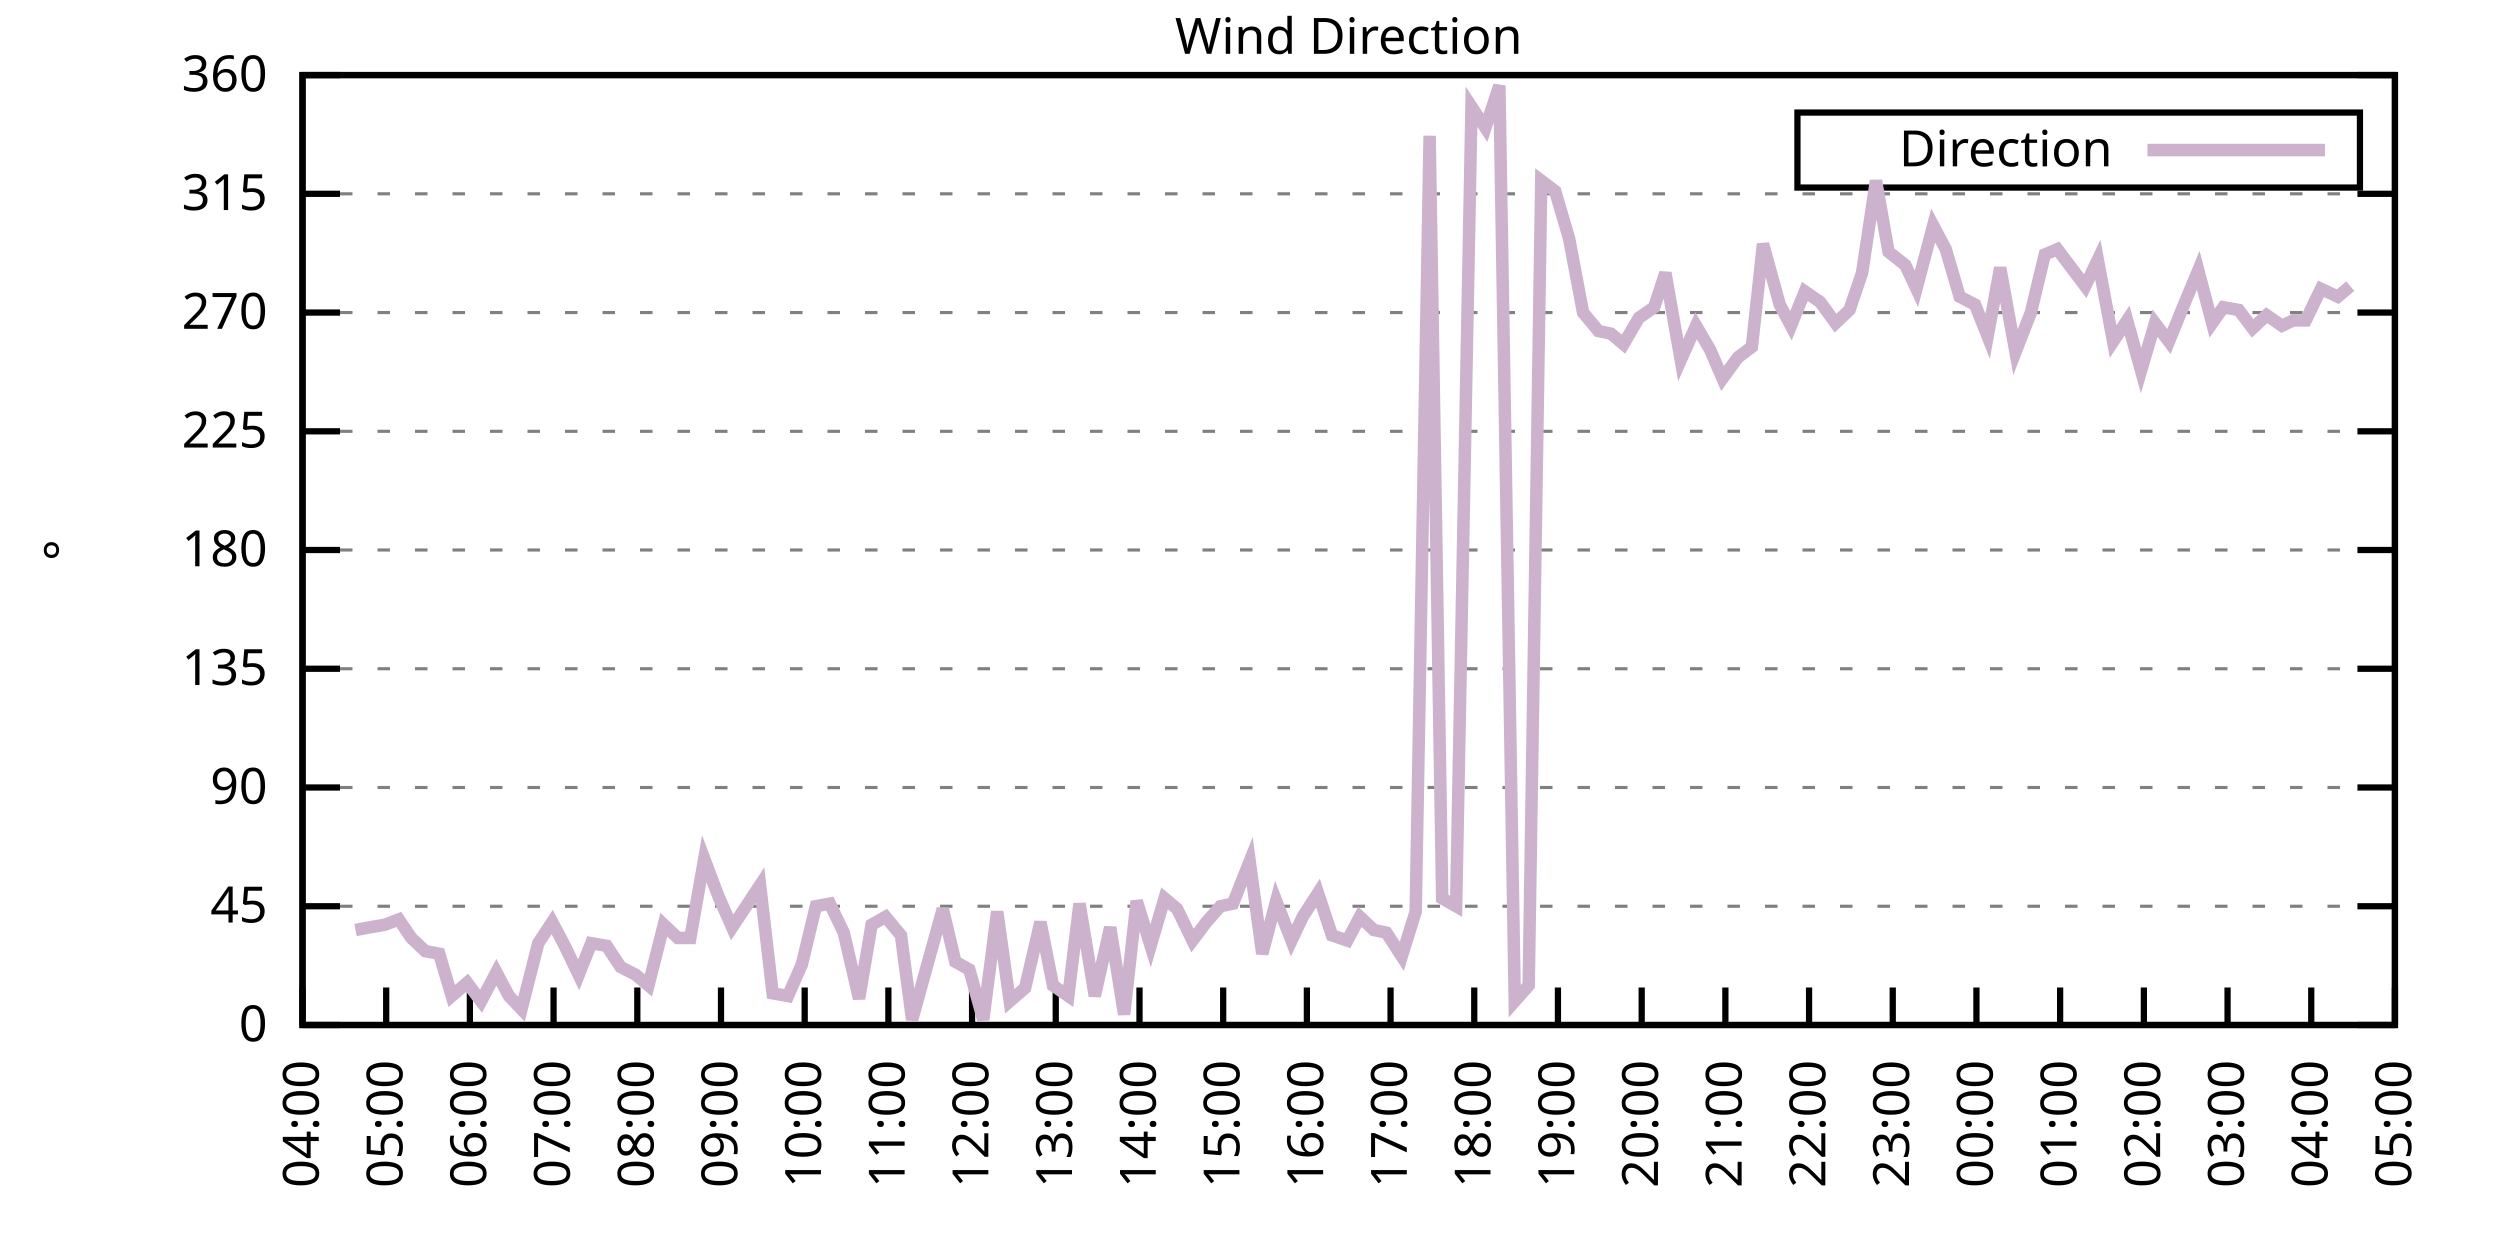
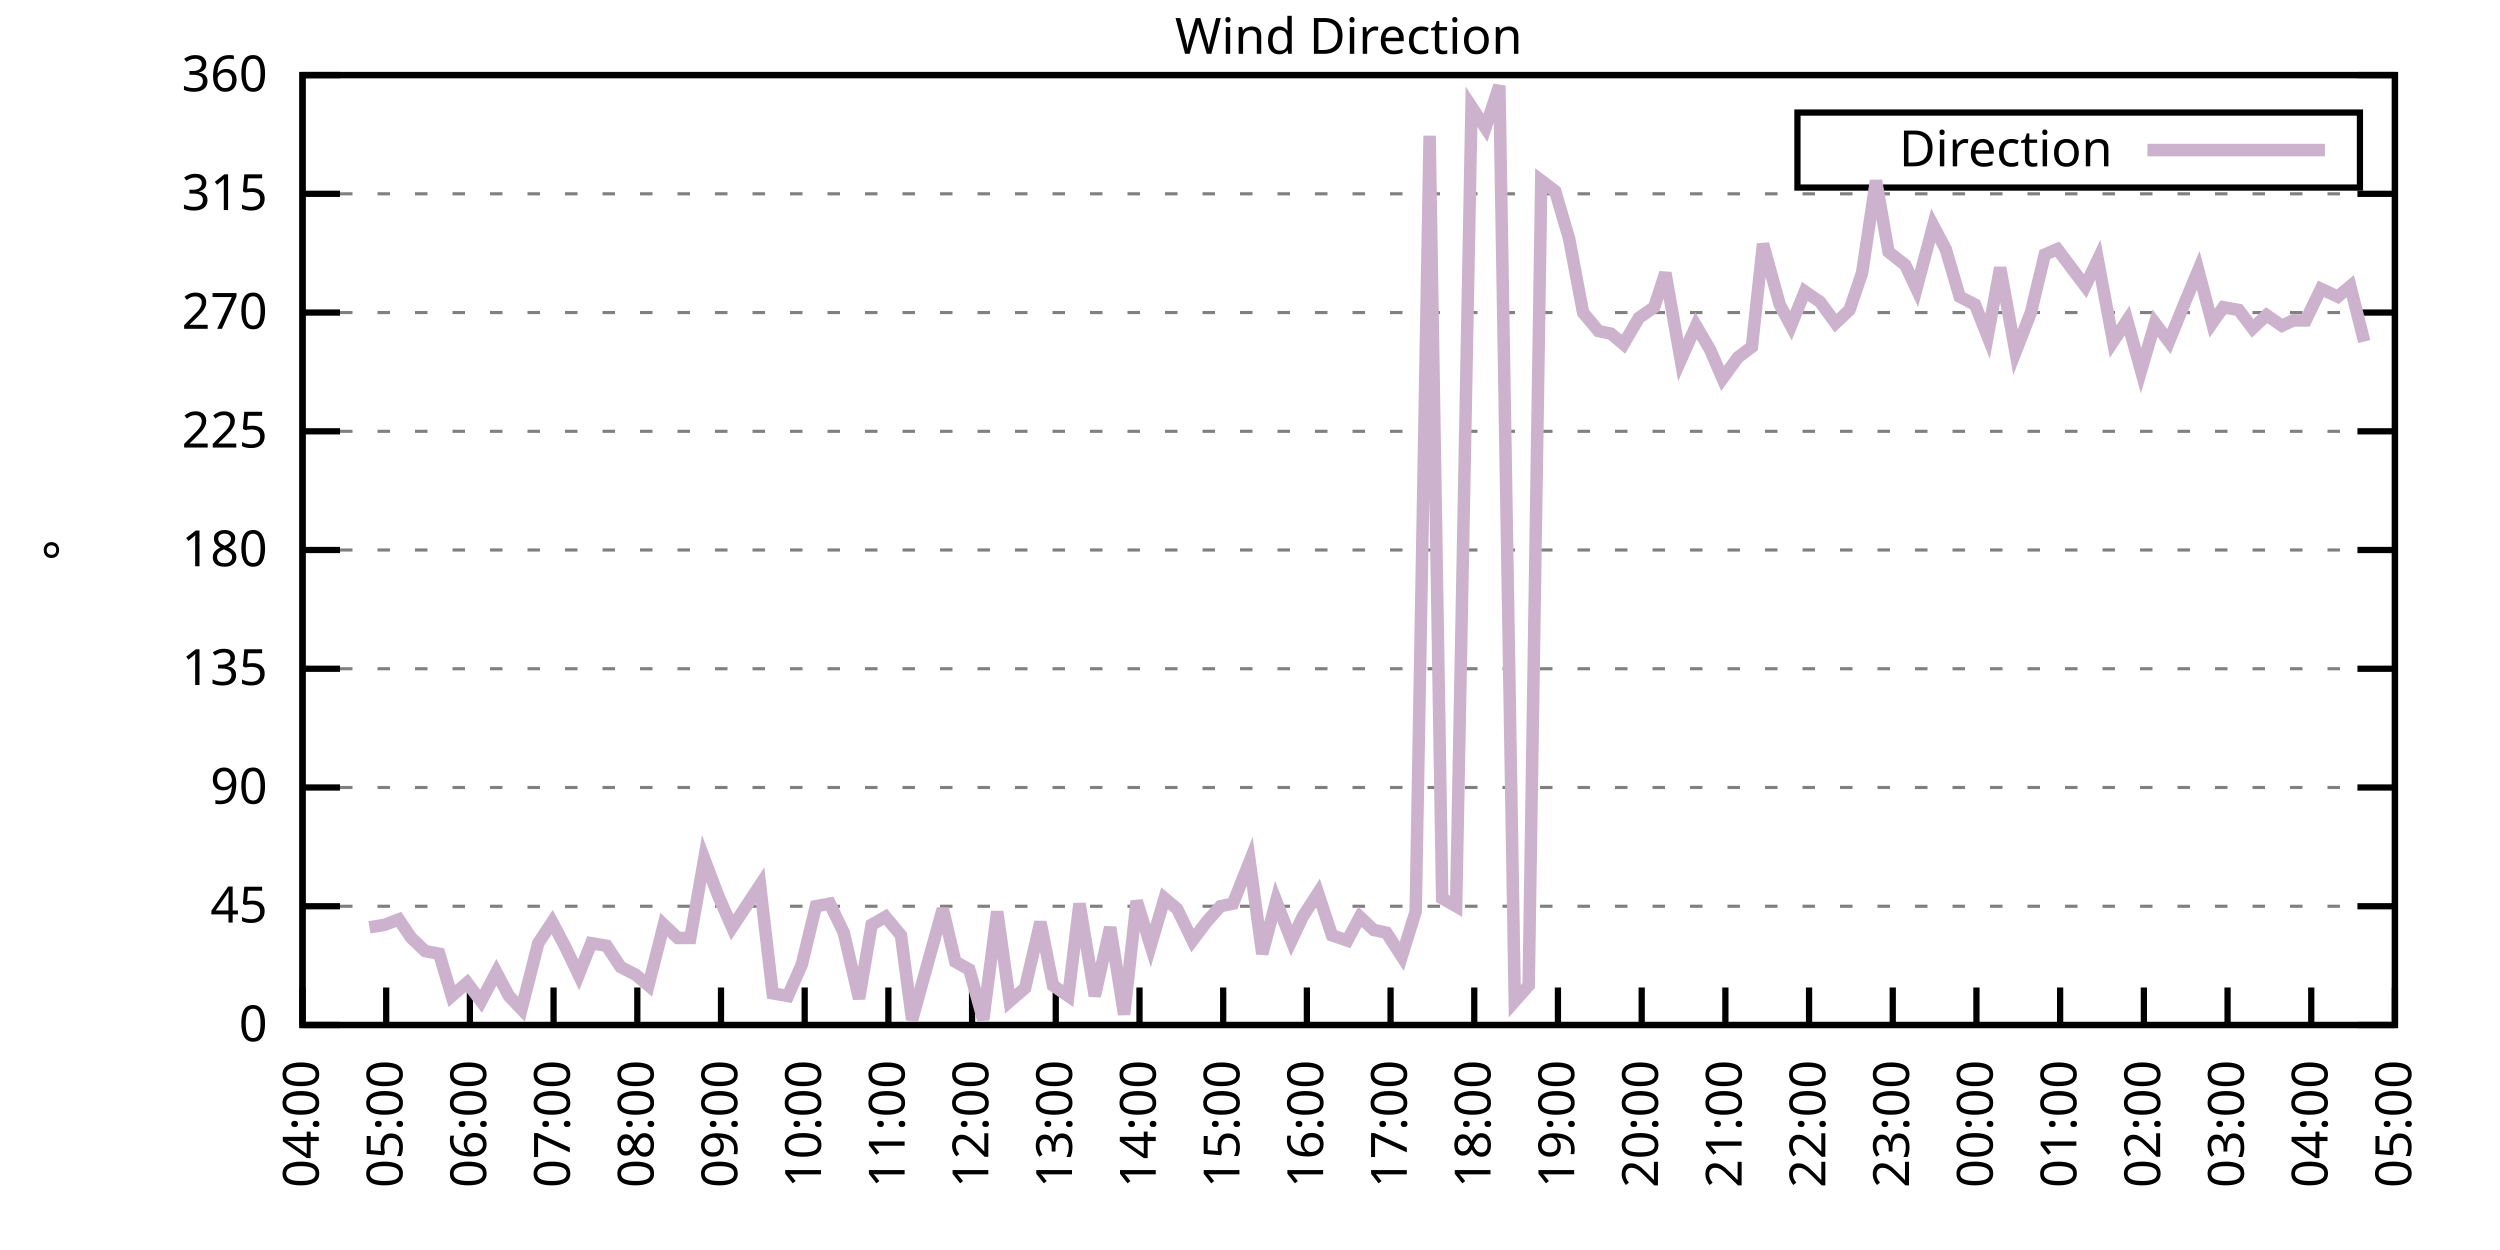
<svg xmlns="http://www.w3.org/2000/svg" xmlns:xlink="http://www.w3.org/1999/xlink" width="400" height="200" viewBox="0 0 400 200">
  <g id="gnuplot_canvas">
    <rect x="0" y="0" width="400" height="200" fill="none" />
    <defs>
      <circle id="gpDot" r="0.5" stroke-width="0.5" stroke="currentColor" />
      <path id="gpPt0" stroke-width="0.333" stroke="currentColor" d="M-1,0 h2 M0,-1 v2" />
      <path id="gpPt1" stroke-width="0.333" stroke="currentColor" d="M-1,-1 L1,1 M1,-1 L-1,1" />
      <path id="gpPt2" stroke-width="0.333" stroke="currentColor" d="M-1,0 L1,0 M0,-1 L0,1 M-1,-1 L1,1 M-1,1 L1,-1" />
      <rect id="gpPt3" stroke-width="0.333" stroke="currentColor" x="-1" y="-1" width="2" height="2" />
      <rect id="gpPt4" stroke-width="0.333" stroke="currentColor" fill="currentColor" x="-1" y="-1" width="2" height="2" />
      <circle id="gpPt5" stroke-width="0.333" stroke="currentColor" cx="0" cy="0" r="1" />
      <use xlink:href="#gpPt5" id="gpPt6" fill="currentColor" stroke="none" />
      <path id="gpPt7" stroke-width="0.333" stroke="currentColor" d="M0,-1.33 L-1.33,0.67 L1.33,0.67 z" />
      <use xlink:href="#gpPt7" id="gpPt8" fill="currentColor" stroke="none" />
      <use xlink:href="#gpPt7" id="gpPt9" stroke="currentColor" transform="rotate(180)" />
      <use xlink:href="#gpPt9" id="gpPt10" fill="currentColor" stroke="none" />
      <use xlink:href="#gpPt3" id="gpPt11" stroke="currentColor" transform="rotate(45)" />
      <use xlink:href="#gpPt11" id="gpPt12" fill="currentColor" stroke="none" />
      <path id="gpPt13" stroke-width="0.333" stroke="currentColor" d="M0,1.330 L1.265,0.411 L0.782,-1.067 L-0.782,-1.076 L-1.265,0.411 z" />
      <use xlink:href="#gpPt13" id="gpPt14" fill="currentColor" stroke="none" />
      <filter id="textbox" filterUnits="objectBoundingBox" x="0" y="0" height="1" width="1">
        <feFlood flood-color="white" flood-opacity="1" result="bgnd" />
        <feComposite in="SourceGraphic" in2="bgnd" operator="atop" />
      </filter>
      <filter id="greybox" filterUnits="objectBoundingBox" x="0" y="0" height="1" width="1">
        <feFlood flood-color="lightgrey" flood-opacity="1" result="grey" />
        <feComposite in="SourceGraphic" in2="grey" operator="atop" />
      </filter>
    </defs>
    <g fill="none" color="white" stroke="currentColor" stroke-width="1.00" stroke-linecap="butt" stroke-linejoin="miter">
</g>
    <g fill="none" color="black" stroke="currentColor" stroke-width="1.00" stroke-linecap="butt" stroke-linejoin="miter">
      <g stroke="none" shape-rendering="crispEdges">
        <polygon fill="rgb(255, 255, 255)" points="48.40,164.00 383.18,164.00 383.18,12.02 48.40,12.02 " />
      </g>
    </g>
    <g fill="none" color="black" stroke="currentColor" stroke-width="1.00" stroke-linecap="butt" stroke-linejoin="miter">
</g>
    <g fill="none" color="black" stroke="black" stroke-width="0.50" stroke-linecap="butt" stroke-linejoin="miter">
</g>
    <g fill="none" color="gray" stroke="currentColor" stroke-width="0.50" stroke-linecap="butt" stroke-linejoin="miter">
      <path stroke="gray" stroke-dasharray="2,4" class="gridline" d="M48.40,164.00 L383.19,164.00  " />
    </g>
    <g fill="none" color="gray" stroke="gray" stroke-width="1.00" stroke-linecap="butt" stroke-linejoin="miter">
</g>
    <g fill="none" color="black" stroke="currentColor" stroke-width="1.00" stroke-linecap="butt" stroke-linejoin="miter">
      <path stroke="black" d="M48.40,164.00 L54.40,164.00 M383.19,164.00 L377.19,164.00  " />
      <g transform="translate(42.80,166.60)" stroke="none" fill="black" font-family="Sans" font-size="8.00" text-anchor="end">
        <text>
          <tspan font-family="Sans"> 0</tspan>
        </text>
      </g>
    </g>
    <g fill="none" color="black" stroke="currentColor" stroke-width="1.00" stroke-linecap="butt" stroke-linejoin="miter">
</g>
    <g fill="none" color="black" stroke="black" stroke-width="0.50" stroke-linecap="butt" stroke-linejoin="miter">
</g>
    <g fill="none" color="gray" stroke="currentColor" stroke-width="0.50" stroke-linecap="butt" stroke-linejoin="miter">
      <path stroke="gray" stroke-dasharray="2,4" class="gridline" d="M48.40,145.00 L383.19,145.00  " />
    </g>
    <g fill="none" color="gray" stroke="gray" stroke-width="1.00" stroke-linecap="butt" stroke-linejoin="miter">
</g>
    <g fill="none" color="black" stroke="currentColor" stroke-width="1.00" stroke-linecap="butt" stroke-linejoin="miter">
      <path stroke="black" d="M48.40,145.00 L54.40,145.00 M383.19,145.00 L377.19,145.00  " />
      <g transform="translate(42.80,147.60)" stroke="none" fill="black" font-family="Sans" font-size="8.00" text-anchor="end">
        <text>
          <tspan font-family="Sans"> 45</tspan>
        </text>
      </g>
    </g>
    <g fill="none" color="black" stroke="currentColor" stroke-width="1.00" stroke-linecap="butt" stroke-linejoin="miter">
</g>
    <g fill="none" color="black" stroke="black" stroke-width="0.50" stroke-linecap="butt" stroke-linejoin="miter">
</g>
    <g fill="none" color="gray" stroke="currentColor" stroke-width="0.50" stroke-linecap="butt" stroke-linejoin="miter">
      <path stroke="gray" stroke-dasharray="2,4" class="gridline" d="M48.40,126.00 L383.19,126.00  " />
    </g>
    <g fill="none" color="gray" stroke="gray" stroke-width="1.00" stroke-linecap="butt" stroke-linejoin="miter">
</g>
    <g fill="none" color="black" stroke="currentColor" stroke-width="1.00" stroke-linecap="butt" stroke-linejoin="miter">
      <path stroke="black" d="M48.40,126.00 L54.40,126.00 M383.19,126.00 L377.19,126.00  " />
      <g transform="translate(42.80,128.60)" stroke="none" fill="black" font-family="Sans" font-size="8.00" text-anchor="end">
        <text>
          <tspan font-family="Sans"> 90</tspan>
        </text>
      </g>
    </g>
    <g fill="none" color="black" stroke="currentColor" stroke-width="1.00" stroke-linecap="butt" stroke-linejoin="miter">
</g>
    <g fill="none" color="black" stroke="black" stroke-width="0.50" stroke-linecap="butt" stroke-linejoin="miter">
</g>
    <g fill="none" color="gray" stroke="currentColor" stroke-width="0.50" stroke-linecap="butt" stroke-linejoin="miter">
      <path stroke="gray" stroke-dasharray="2,4" class="gridline" d="M48.40,107.00 L383.19,107.00  " />
    </g>
    <g fill="none" color="gray" stroke="gray" stroke-width="1.00" stroke-linecap="butt" stroke-linejoin="miter">
</g>
    <g fill="none" color="black" stroke="currentColor" stroke-width="1.00" stroke-linecap="butt" stroke-linejoin="miter">
      <path stroke="black" d="M48.40,107.00 L54.40,107.00 M383.19,107.00 L377.19,107.00  " />
      <g transform="translate(42.80,109.60)" stroke="none" fill="black" font-family="Sans" font-size="8.00" text-anchor="end">
        <text>
          <tspan font-family="Sans"> 135</tspan>
        </text>
      </g>
    </g>
    <g fill="none" color="black" stroke="currentColor" stroke-width="1.00" stroke-linecap="butt" stroke-linejoin="miter">
</g>
    <g fill="none" color="black" stroke="black" stroke-width="0.50" stroke-linecap="butt" stroke-linejoin="miter">
</g>
    <g fill="none" color="gray" stroke="currentColor" stroke-width="0.50" stroke-linecap="butt" stroke-linejoin="miter">
      <path stroke="gray" stroke-dasharray="2,4" class="gridline" d="M48.40,88.00 L383.19,88.00  " />
    </g>
    <g fill="none" color="gray" stroke="gray" stroke-width="1.00" stroke-linecap="butt" stroke-linejoin="miter">
</g>
    <g fill="none" color="black" stroke="currentColor" stroke-width="1.00" stroke-linecap="butt" stroke-linejoin="miter">
      <path stroke="black" d="M48.40,88.00 L54.40,88.00 M383.19,88.00 L377.19,88.00  " />
      <g transform="translate(42.80,90.60)" stroke="none" fill="black" font-family="Sans" font-size="8.00" text-anchor="end">
        <text>
          <tspan font-family="Sans"> 180</tspan>
        </text>
      </g>
    </g>
    <g fill="none" color="black" stroke="currentColor" stroke-width="1.00" stroke-linecap="butt" stroke-linejoin="miter">
</g>
    <g fill="none" color="black" stroke="black" stroke-width="0.50" stroke-linecap="butt" stroke-linejoin="miter">
</g>
    <g fill="none" color="gray" stroke="currentColor" stroke-width="0.50" stroke-linecap="butt" stroke-linejoin="miter">
      <path stroke="gray" stroke-dasharray="2,4" class="gridline" d="M48.40,69.01 L383.19,69.01  " />
    </g>
    <g fill="none" color="gray" stroke="gray" stroke-width="1.00" stroke-linecap="butt" stroke-linejoin="miter">
</g>
    <g fill="none" color="black" stroke="currentColor" stroke-width="1.00" stroke-linecap="butt" stroke-linejoin="miter">
      <path stroke="black" d="M48.40,69.01 L54.40,69.01 M383.19,69.01 L377.19,69.01  " />
      <g transform="translate(42.80,71.61)" stroke="none" fill="black" font-family="Sans" font-size="8.00" text-anchor="end">
        <text>
          <tspan font-family="Sans"> 225</tspan>
        </text>
      </g>
    </g>
    <g fill="none" color="black" stroke="currentColor" stroke-width="1.00" stroke-linecap="butt" stroke-linejoin="miter">
</g>
    <g fill="none" color="black" stroke="black" stroke-width="0.50" stroke-linecap="butt" stroke-linejoin="miter">
</g>
    <g fill="none" color="gray" stroke="currentColor" stroke-width="0.50" stroke-linecap="butt" stroke-linejoin="miter">
      <path stroke="gray" stroke-dasharray="2,4" class="gridline" d="M48.40,50.01 L383.19,50.01  " />
    </g>
    <g fill="none" color="gray" stroke="gray" stroke-width="1.00" stroke-linecap="butt" stroke-linejoin="miter">
</g>
    <g fill="none" color="black" stroke="currentColor" stroke-width="1.00" stroke-linecap="butt" stroke-linejoin="miter">
      <path stroke="black" d="M48.40,50.01 L54.40,50.01 M383.19,50.01 L377.19,50.01  " />
      <g transform="translate(42.80,52.61)" stroke="none" fill="black" font-family="Sans" font-size="8.00" text-anchor="end">
        <text>
          <tspan font-family="Sans"> 270</tspan>
        </text>
      </g>
    </g>
    <g fill="none" color="black" stroke="currentColor" stroke-width="1.00" stroke-linecap="butt" stroke-linejoin="miter">
</g>
    <g fill="none" color="black" stroke="black" stroke-width="0.50" stroke-linecap="butt" stroke-linejoin="miter">
</g>
    <g fill="none" color="gray" stroke="currentColor" stroke-width="0.50" stroke-linecap="butt" stroke-linejoin="miter">
      <path stroke="gray" stroke-dasharray="2,4" class="gridline" d="M48.40,31.01 L383.19,31.01  " />
    </g>
    <g fill="none" color="gray" stroke="gray" stroke-width="1.00" stroke-linecap="butt" stroke-linejoin="miter">
</g>
    <g fill="none" color="black" stroke="currentColor" stroke-width="1.00" stroke-linecap="butt" stroke-linejoin="miter">
      <path stroke="black" d="M48.40,31.01 L54.40,31.01 M383.19,31.01 L377.19,31.01  " />
      <g transform="translate(42.80,33.61)" stroke="none" fill="black" font-family="Sans" font-size="8.00" text-anchor="end">
        <text>
          <tspan font-family="Sans"> 315</tspan>
        </text>
      </g>
    </g>
    <g fill="none" color="black" stroke="currentColor" stroke-width="1.00" stroke-linecap="butt" stroke-linejoin="miter">
</g>
    <g fill="none" color="black" stroke="black" stroke-width="0.50" stroke-linecap="butt" stroke-linejoin="miter">
</g>
    <g fill="none" color="gray" stroke="currentColor" stroke-width="0.50" stroke-linecap="butt" stroke-linejoin="miter">
      <path stroke="gray" stroke-dasharray="2,4" class="gridline" d="M48.40,12.01 L383.19,12.01  " />
    </g>
    <g fill="none" color="gray" stroke="gray" stroke-width="1.00" stroke-linecap="butt" stroke-linejoin="miter">
</g>
    <g fill="none" color="black" stroke="currentColor" stroke-width="1.00" stroke-linecap="butt" stroke-linejoin="miter">
      <path stroke="black" d="M48.40,12.01 L54.40,12.01 M383.19,12.01 L377.19,12.01  " />
      <g transform="translate(42.80,14.61)" stroke="none" fill="black" font-family="Sans" font-size="8.00" text-anchor="end">
        <text>
          <tspan font-family="Sans"> 360</tspan>
        </text>
      </g>
    </g>
    <g fill="none" color="black" stroke="currentColor" stroke-width="1.00" stroke-linecap="butt" stroke-linejoin="miter">
      <path stroke="black" d="M48.40,164.00 L48.40,158.00  " />
      <g transform="translate(51.00,169.60) rotate(270.00)" stroke="none" fill="black" font-family="Sans" font-size="8.00" text-anchor="end">
        <text>
          <tspan font-family="Sans">04:00</tspan>
        </text>
      </g>
    </g>
    <g fill="none" color="black" stroke="currentColor" stroke-width="1.00" stroke-linecap="butt" stroke-linejoin="miter">
      <path stroke="black" d="M61.79,164.00 L61.79,158.00  " />
      <g transform="translate(64.39,169.60) rotate(270.00)" stroke="none" fill="black" font-family="Sans" font-size="8.00" text-anchor="end">
        <text>
          <tspan font-family="Sans">05:00</tspan>
        </text>
      </g>
    </g>
    <g fill="none" color="black" stroke="currentColor" stroke-width="1.00" stroke-linecap="butt" stroke-linejoin="miter">
      <path stroke="black" d="M75.18,164.00 L75.18,158.00  " />
      <g transform="translate(77.78,169.60) rotate(270.00)" stroke="none" fill="black" font-family="Sans" font-size="8.00" text-anchor="end">
        <text>
          <tspan font-family="Sans">06:00</tspan>
        </text>
      </g>
    </g>
    <g fill="none" color="black" stroke="currentColor" stroke-width="1.00" stroke-linecap="butt" stroke-linejoin="miter">
      <path stroke="black" d="M88.57,164.00 L88.57,158.00  " />
      <g transform="translate(91.17,169.60) rotate(270.00)" stroke="none" fill="black" font-family="Sans" font-size="8.00" text-anchor="end">
        <text>
          <tspan font-family="Sans">07:00</tspan>
        </text>
      </g>
    </g>
    <g fill="none" color="black" stroke="currentColor" stroke-width="1.00" stroke-linecap="butt" stroke-linejoin="miter">
      <path stroke="black" d="M101.97,164.00 L101.97,158.00  " />
      <g transform="translate(104.57,169.60) rotate(270.00)" stroke="none" fill="black" font-family="Sans" font-size="8.00" text-anchor="end">
        <text>
          <tspan font-family="Sans">08:00</tspan>
        </text>
      </g>
    </g>
    <g fill="none" color="black" stroke="currentColor" stroke-width="1.00" stroke-linecap="butt" stroke-linejoin="miter">
      <path stroke="black" d="M115.36,164.00 L115.36,158.00  " />
      <g transform="translate(117.96,169.60) rotate(270.00)" stroke="none" fill="black" font-family="Sans" font-size="8.00" text-anchor="end">
        <text>
          <tspan font-family="Sans">09:00</tspan>
        </text>
      </g>
    </g>
    <g fill="none" color="black" stroke="currentColor" stroke-width="1.00" stroke-linecap="butt" stroke-linejoin="miter">
      <path stroke="black" d="M128.75,164.00 L128.75,158.00  " />
      <g transform="translate(131.35,169.60) rotate(270.00)" stroke="none" fill="black" font-family="Sans" font-size="8.00" text-anchor="end">
        <text>
          <tspan font-family="Sans">10:00</tspan>
        </text>
      </g>
    </g>
    <g fill="none" color="black" stroke="currentColor" stroke-width="1.00" stroke-linecap="butt" stroke-linejoin="miter">
      <path stroke="black" d="M142.14,164.00 L142.14,158.00  " />
      <g transform="translate(144.74,169.60) rotate(270.00)" stroke="none" fill="black" font-family="Sans" font-size="8.00" text-anchor="end">
        <text>
          <tspan font-family="Sans">11:00</tspan>
        </text>
      </g>
    </g>
    <g fill="none" color="black" stroke="currentColor" stroke-width="1.00" stroke-linecap="butt" stroke-linejoin="miter">
      <path stroke="black" d="M155.53,164.00 L155.53,158.00  " />
      <g transform="translate(158.13,169.60) rotate(270.00)" stroke="none" fill="black" font-family="Sans" font-size="8.00" text-anchor="end">
        <text>
          <tspan font-family="Sans">12:00</tspan>
        </text>
      </g>
    </g>
    <g fill="none" color="black" stroke="currentColor" stroke-width="1.00" stroke-linecap="butt" stroke-linejoin="miter">
      <path stroke="black" d="M168.92,164.00 L168.92,158.00  " />
      <g transform="translate(171.52,169.60) rotate(270.00)" stroke="none" fill="black" font-family="Sans" font-size="8.00" text-anchor="end">
        <text>
          <tspan font-family="Sans">13:00</tspan>
        </text>
      </g>
    </g>
    <g fill="none" color="black" stroke="currentColor" stroke-width="1.00" stroke-linecap="butt" stroke-linejoin="miter">
      <path stroke="black" d="M182.32,164.00 L182.32,158.00  " />
      <g transform="translate(184.92,169.60) rotate(270.00)" stroke="none" fill="black" font-family="Sans" font-size="8.00" text-anchor="end">
        <text>
          <tspan font-family="Sans">14:00</tspan>
        </text>
      </g>
    </g>
    <g fill="none" color="black" stroke="currentColor" stroke-width="1.00" stroke-linecap="butt" stroke-linejoin="miter">
      <path stroke="black" d="M195.71,164.00 L195.71,158.00  " />
      <g transform="translate(198.31,169.60) rotate(270.00)" stroke="none" fill="black" font-family="Sans" font-size="8.00" text-anchor="end">
        <text>
          <tspan font-family="Sans">15:00</tspan>
        </text>
      </g>
    </g>
    <g fill="none" color="black" stroke="currentColor" stroke-width="1.00" stroke-linecap="butt" stroke-linejoin="miter">
      <path stroke="black" d="M209.10,164.00 L209.10,158.00  " />
      <g transform="translate(211.70,169.60) rotate(270.00)" stroke="none" fill="black" font-family="Sans" font-size="8.00" text-anchor="end">
        <text>
          <tspan font-family="Sans">16:00</tspan>
        </text>
      </g>
    </g>
    <g fill="none" color="black" stroke="currentColor" stroke-width="1.00" stroke-linecap="butt" stroke-linejoin="miter">
      <path stroke="black" d="M222.49,164.00 L222.49,158.00  " />
      <g transform="translate(225.09,169.60) rotate(270.00)" stroke="none" fill="black" font-family="Sans" font-size="8.00" text-anchor="end">
        <text>
          <tspan font-family="Sans">17:00</tspan>
        </text>
      </g>
    </g>
    <g fill="none" color="black" stroke="currentColor" stroke-width="1.00" stroke-linecap="butt" stroke-linejoin="miter">
      <path stroke="black" d="M235.88,164.00 L235.88,158.00  " />
      <g transform="translate(238.48,169.60) rotate(270.00)" stroke="none" fill="black" font-family="Sans" font-size="8.00" text-anchor="end">
        <text>
          <tspan font-family="Sans">18:00</tspan>
        </text>
      </g>
    </g>
    <g fill="none" color="black" stroke="currentColor" stroke-width="1.00" stroke-linecap="butt" stroke-linejoin="miter">
      <path stroke="black" d="M249.27,164.00 L249.27,158.00  " />
      <g transform="translate(251.87,169.60) rotate(270.00)" stroke="none" fill="black" font-family="Sans" font-size="8.00" text-anchor="end">
        <text>
          <tspan font-family="Sans">19:00</tspan>
        </text>
      </g>
    </g>
    <g fill="none" color="black" stroke="currentColor" stroke-width="1.00" stroke-linecap="butt" stroke-linejoin="miter">
      <path stroke="black" d="M262.67,164.00 L262.67,158.00  " />
      <g transform="translate(265.27,169.60) rotate(270.00)" stroke="none" fill="black" font-family="Sans" font-size="8.00" text-anchor="end">
        <text>
          <tspan font-family="Sans">20:00</tspan>
        </text>
      </g>
    </g>
    <g fill="none" color="black" stroke="currentColor" stroke-width="1.00" stroke-linecap="butt" stroke-linejoin="miter">
      <path stroke="black" d="M276.06,164.00 L276.06,158.00  " />
      <g transform="translate(278.66,169.60) rotate(270.00)" stroke="none" fill="black" font-family="Sans" font-size="8.00" text-anchor="end">
        <text>
          <tspan font-family="Sans">21:00</tspan>
        </text>
      </g>
    </g>
    <g fill="none" color="black" stroke="currentColor" stroke-width="1.00" stroke-linecap="butt" stroke-linejoin="miter">
      <path stroke="black" d="M289.45,164.00 L289.45,158.00  " />
      <g transform="translate(292.05,169.60) rotate(270.00)" stroke="none" fill="black" font-family="Sans" font-size="8.00" text-anchor="end">
        <text>
          <tspan font-family="Sans">22:00</tspan>
        </text>
      </g>
    </g>
    <g fill="none" color="black" stroke="currentColor" stroke-width="1.00" stroke-linecap="butt" stroke-linejoin="miter">
      <path stroke="black" d="M302.84,164.00 L302.84,158.00  " />
      <g transform="translate(305.44,169.60) rotate(270.00)" stroke="none" fill="black" font-family="Sans" font-size="8.00" text-anchor="end">
        <text>
          <tspan font-family="Sans">23:00</tspan>
        </text>
      </g>
    </g>
    <g fill="none" color="black" stroke="currentColor" stroke-width="1.00" stroke-linecap="butt" stroke-linejoin="miter">
      <path stroke="black" d="M316.23,164.00 L316.23,158.00  " />
      <g transform="translate(318.83,169.60) rotate(270.00)" stroke="none" fill="black" font-family="Sans" font-size="8.00" text-anchor="end">
        <text>
          <tspan font-family="Sans">00:00</tspan>
        </text>
      </g>
    </g>
    <g fill="none" color="black" stroke="currentColor" stroke-width="1.00" stroke-linecap="butt" stroke-linejoin="miter">
      <path stroke="black" d="M329.62,164.00 L329.62,158.00  " />
      <g transform="translate(332.22,169.60) rotate(270.00)" stroke="none" fill="black" font-family="Sans" font-size="8.00" text-anchor="end">
        <text>
          <tspan font-family="Sans">01:00</tspan>
        </text>
      </g>
    </g>
    <g fill="none" color="black" stroke="currentColor" stroke-width="1.00" stroke-linecap="butt" stroke-linejoin="miter">
      <path stroke="black" d="M343.02,164.00 L343.02,158.00  " />
      <g transform="translate(345.62,169.60) rotate(270.00)" stroke="none" fill="black" font-family="Sans" font-size="8.00" text-anchor="end">
        <text>
          <tspan font-family="Sans">02:00</tspan>
        </text>
      </g>
    </g>
    <g fill="none" color="black" stroke="currentColor" stroke-width="1.00" stroke-linecap="butt" stroke-linejoin="miter">
      <path stroke="black" d="M356.41,164.00 L356.41,158.00  " />
      <g transform="translate(359.01,169.60) rotate(270.00)" stroke="none" fill="black" font-family="Sans" font-size="8.00" text-anchor="end">
        <text>
          <tspan font-family="Sans">03:00</tspan>
        </text>
      </g>
    </g>
    <g fill="none" color="black" stroke="currentColor" stroke-width="1.00" stroke-linecap="butt" stroke-linejoin="miter">
      <path stroke="black" d="M369.80,164.00 L369.80,158.00  " />
      <g transform="translate(372.40,169.60) rotate(270.00)" stroke="none" fill="black" font-family="Sans" font-size="8.00" text-anchor="end">
        <text>
          <tspan font-family="Sans">04:00</tspan>
        </text>
      </g>
    </g>
    <g fill="none" color="black" stroke="currentColor" stroke-width="1.00" stroke-linecap="butt" stroke-linejoin="miter">
      <path stroke="black" d="M383.19,164.00 L383.19,158.00  " />
      <g transform="translate(385.79,169.60) rotate(270.00)" stroke="none" fill="black" font-family="Sans" font-size="8.00" text-anchor="end">
        <text>
          <tspan font-family="Sans">05:00</tspan>
        </text>
      </g>
    </g>
    <g fill="none" color="black" stroke="currentColor" stroke-width="1.00" stroke-linecap="butt" stroke-linejoin="miter">
</g>
    <g fill="none" color="black" stroke="currentColor" stroke-width="1.00" stroke-linecap="butt" stroke-linejoin="miter">
      <path stroke="black" d="M48.40,12.01 L48.40,164.00 L383.19,164.00 L383.19,12.01 L48.40,12.01 Z  " />
    </g>
    <g fill="none" color="black" stroke="currentColor" stroke-width="1.00" stroke-linecap="butt" stroke-linejoin="miter">
</g>
    <g fill="none" color="black" stroke="currentColor" stroke-width="1.00" stroke-linecap="butt" stroke-linejoin="miter">
      <path stroke="black" d="M287.59,30.01 L287.59,18.01 L377.59,18.01 L377.59,30.01 L287.59,30.01 Z  " />
    </g>
    <g id="Wind_direction_plot_1">
      <g fill="none" color="white" stroke="black" stroke-width="2.00" stroke-linecap="butt" stroke-linejoin="miter">
</g>
      <g fill="none" color="black" stroke="currentColor" stroke-width="2.00" stroke-linecap="butt" stroke-linejoin="miter">
        <g transform="translate(337.99,26.61)" stroke="none" fill="black" font-family="Sans" font-size="8.00" text-anchor="end">
          <text>
            <tspan font-family="Sans">Direction</tspan>
          </text>
        </g>
      </g>
      <g fill="none" color="black" stroke="currentColor" stroke-width="2.00" stroke-linecap="butt" stroke-linejoin="miter">
-         <path stroke="rgb(204, 178, 204)" d="M343.59,24.01 L371.99,24.01 M56.88,148.80 L59.11,148.38 L61.57,147.96 L63.80,147.11 L65.81,150.07 L68.04,152.18   L70.27,152.60 L72.28,159.36 L74.74,157.24 L76.97,160.20 L79.42,155.56 L81.43,159.36 L83.44,161.47 L86.12,150.91   L88.35,147.53 L90.36,151.33 L92.59,155.98 L94.60,150.91 L97.06,151.33 L99.29,154.71 L101.74,155.98 L103.75,157.67   L106.21,147.96 L108.44,150.07 L110.45,150.07 L112.68,137.40 L114.91,143.31 L117.14,148.38 L119.38,145.00 L121.61,141.62   L123.62,158.93 L126.07,159.36 L128.30,154.29 L130.54,145.00 L132.77,144.58 L135.00,149.22 L137.45,159.78 L139.46,147.96   L141.69,146.69 L144.15,149.65 L145.94,163.16 L148.39,154.29 L150.85,145.42 L152.85,153.87 L155.09,155.13 L157.32,163.16   L159.55,145.85 L161.56,160.20 L164.01,158.09 L166.47,147.53 L168.48,157.67 L170.93,159.36 L172.72,144.58 L175.17,159.36   L177.63,148.38 L179.86,162.31 L181.87,144.16 L184.10,151.33 L186.33,143.73 L188.34,145.42 L190.80,150.49 L193.03,147.53   L195.26,145.00 L197.27,144.58 L199.95,137.82 L201.96,152.60 L204.19,144.16 L206.64,150.49 L208.43,146.69 L210.88,142.89   L213.12,149.65 L215.57,150.49 L217.58,146.69 L219.81,148.80 L221.82,149.22 L224.28,153.02 L226.51,145.85 L228.74,21.72   L230.75,143.73 L232.98,145.00 L235.44,17.08 L237.67,20.45 L239.90,13.70 L242.36,160.20 L244.59,157.67 L246.60,28.90   L248.83,30.59 L251.06,38.19 L253.29,50.01 L255.75,52.96 L257.76,53.39 L259.76,55.07 L262.22,50.85 L264.67,49.16   L266.46,43.67 L268.92,57.61 L271.37,52.12 L273.60,55.92 L275.61,60.56 L278.07,57.18 L280.30,55.50 L282.08,39.03   L284.76,48.74 L286.55,52.12 L288.78,46.63 L291.23,48.32 L293.69,51.70 L295.92,49.59 L297.93,43.67 L300.16,28.90   L302.17,40.30 L304.85,42.41 L306.63,46.21 L309.31,36.08 L311.32,39.87 L313.55,47.47 L316.01,48.74 L318.02,53.81   L320.03,42.83 L322.48,56.34 L324.94,50.01 L327.17,40.72 L329.18,39.87 L331.41,42.83 L333.64,45.79 L335.65,41.56   L338.10,54.65 L340.34,51.27 L342.57,59.30 L344.80,51.70 L347.03,54.65 L349.26,49.16 L351.72,43.25 L353.95,51.70   L355.74,49.16 L358.19,49.59 L360.42,52.54 L362.66,50.43 L365.11,52.12 L366.90,51.27 L368.91,51.27 L371.36,46.21   L374.04,47.47 L376.05,45.79  " />
+         <path stroke="rgb(204, 178, 204)" d="M343.59,24.01 L371.99,24.01 M59.11,148.38 L61.57,147.96 L63.80,147.11 L65.81,150.07 L68.04,152.18 L70.27,152.60   L72.28,159.36 L74.74,157.24 L76.97,160.20 L79.42,155.56 L81.43,159.36 L83.44,161.47 L86.12,150.91 L88.35,147.53   L90.36,151.33 L92.59,155.98 L94.60,150.91 L97.06,151.33 L99.29,154.71 L101.74,155.98 L103.75,157.67 L106.21,147.96   L108.44,150.07 L110.45,150.07 L112.68,137.40 L114.91,143.31 L117.14,148.38 L119.38,145.00 L121.61,141.62 L123.62,158.93   L126.07,159.36 L128.30,154.29 L130.54,145.00 L132.77,144.58 L135.00,149.22 L137.45,159.78 L139.46,147.96 L141.69,146.69   L144.15,149.65 L145.94,163.16 L148.39,154.29 L150.85,145.42 L152.85,153.87 L155.09,155.13 L157.32,163.16 L159.55,145.85   L161.56,160.20 L164.01,158.09 L166.47,147.53 L168.48,157.67 L170.93,159.36 L172.72,144.58 L175.17,159.36 L177.63,148.38   L179.86,162.31 L181.87,144.16 L184.10,151.33 L186.33,143.73 L188.34,145.42 L190.80,150.49 L193.03,147.53 L195.26,145.00   L197.27,144.58 L199.95,137.82 L201.96,152.60 L204.19,144.16 L206.64,150.49 L208.43,146.69 L210.88,142.89 L213.12,149.65   L215.57,150.49 L217.58,146.69 L219.81,148.80 L221.82,149.22 L224.28,153.02 L226.51,145.85 L228.74,21.72 L230.75,143.73   L232.98,145.00 L235.44,17.08 L237.67,20.45 L239.90,13.70 L242.36,160.20 L244.59,157.67 L246.60,28.90 L248.83,30.59   L251.06,38.19 L253.29,50.01 L255.75,52.96 L257.76,53.39 L259.76,55.07 L262.22,50.85 L264.67,49.16 L266.46,43.67   L268.92,57.61 L271.37,52.12 L273.60,55.92 L275.61,60.56 L278.07,57.18 L280.30,55.50 L282.08,39.03 L284.76,48.74   L286.55,52.12 L288.78,46.63 L291.23,48.32 L293.69,51.70 L295.92,49.59 L297.93,43.67 L300.16,28.90 L302.17,40.30   L304.85,42.41 L306.63,46.21 L309.31,36.08 L311.32,39.87 L313.55,47.47 L316.01,48.74 L318.02,53.81 L320.03,42.83   L322.48,56.34 L324.94,50.01 L327.17,40.72 L329.18,39.87 L331.41,42.83 L333.64,45.79 L335.65,41.56 L338.10,54.65   L340.34,51.27 L342.57,59.30 L344.80,51.70 L347.03,54.65 L349.26,49.16 L351.72,43.25 L353.95,51.70 L355.74,49.16   L358.19,49.59 L360.42,52.54 L362.66,50.43 L365.11,52.12 L366.90,51.27 L368.91,51.27 L371.36,46.21 L374.04,47.47   L376.05,45.79 L378.28,54.65  " />
      </g>
    </g>
    <g fill="none" color="black" stroke="currentColor" stroke-width="2.00" stroke-linecap="butt" stroke-linejoin="miter">
</g>
    <g fill="none" color="black" stroke="black" stroke-width="1.00" stroke-linecap="butt" stroke-linejoin="miter">
</g>
    <g fill="none" color="black" stroke="currentColor" stroke-width="1.00" stroke-linecap="butt" stroke-linejoin="miter">
      <path stroke="black" d="M48.40,12.01 L48.40,164.00 L383.19,164.00 L383.19,12.01 L48.40,12.01 Z  " />
      <g transform="translate(12.80,88.01) rotate(270.00)" stroke="none" fill="black" font-family="Sans" font-size="8.00" text-anchor="middle">
        <text>
          <tspan font-family="Sans">°</tspan>
        </text>
      </g>
    </g>
    <g fill="none" color="black" stroke="currentColor" stroke-width="1.00" stroke-linecap="butt" stroke-linejoin="miter">
</g>
    <g fill="none" color="black" stroke="currentColor" stroke-width="1.00" stroke-linecap="butt" stroke-linejoin="miter">
      <g transform="translate(215.79,8.61)" stroke="none" fill="black" font-family="Sans" font-size="8.00" text-anchor="middle">
        <text>
          <tspan font-family="Sans">Wind Direction</tspan>
        </text>
      </g>
    </g>
    <g fill="none" color="black" stroke="currentColor" stroke-width="1.00" stroke-linecap="butt" stroke-linejoin="miter">
</g>
  </g>
</svg>
